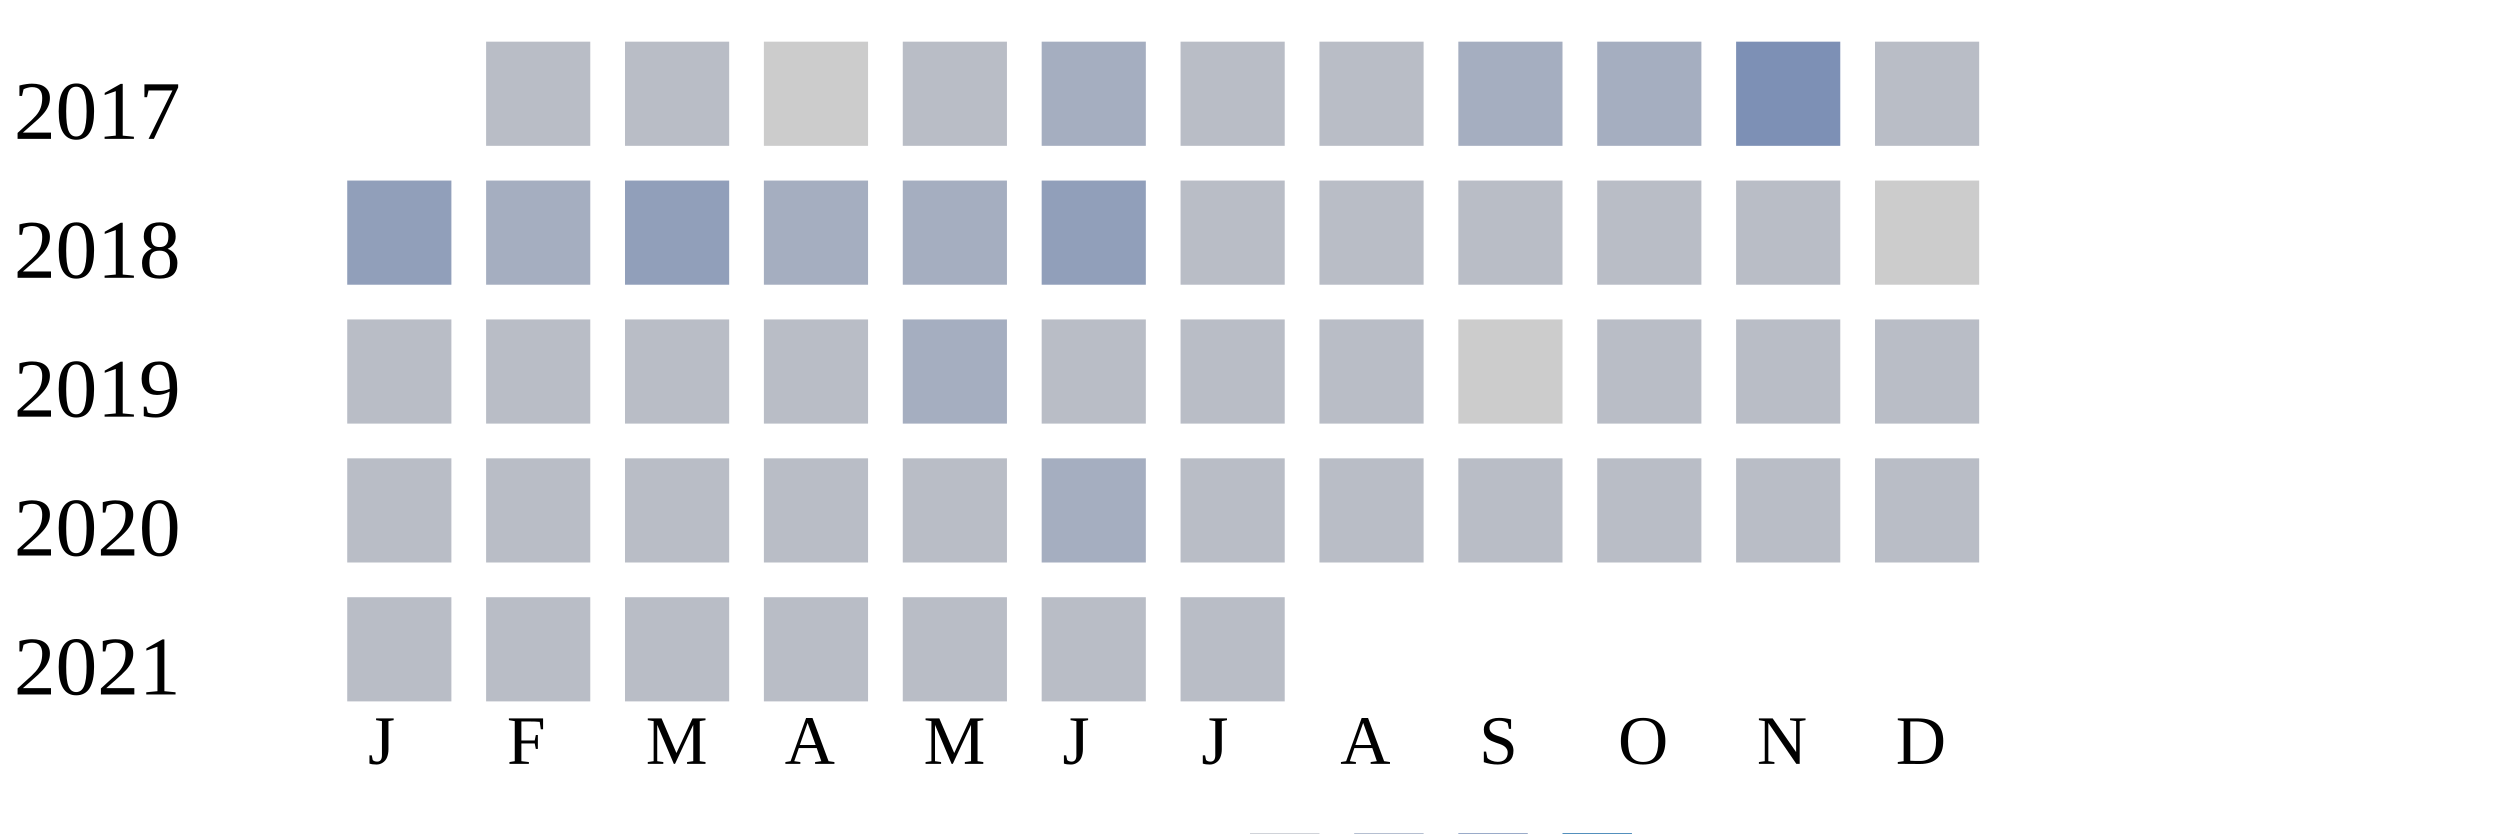
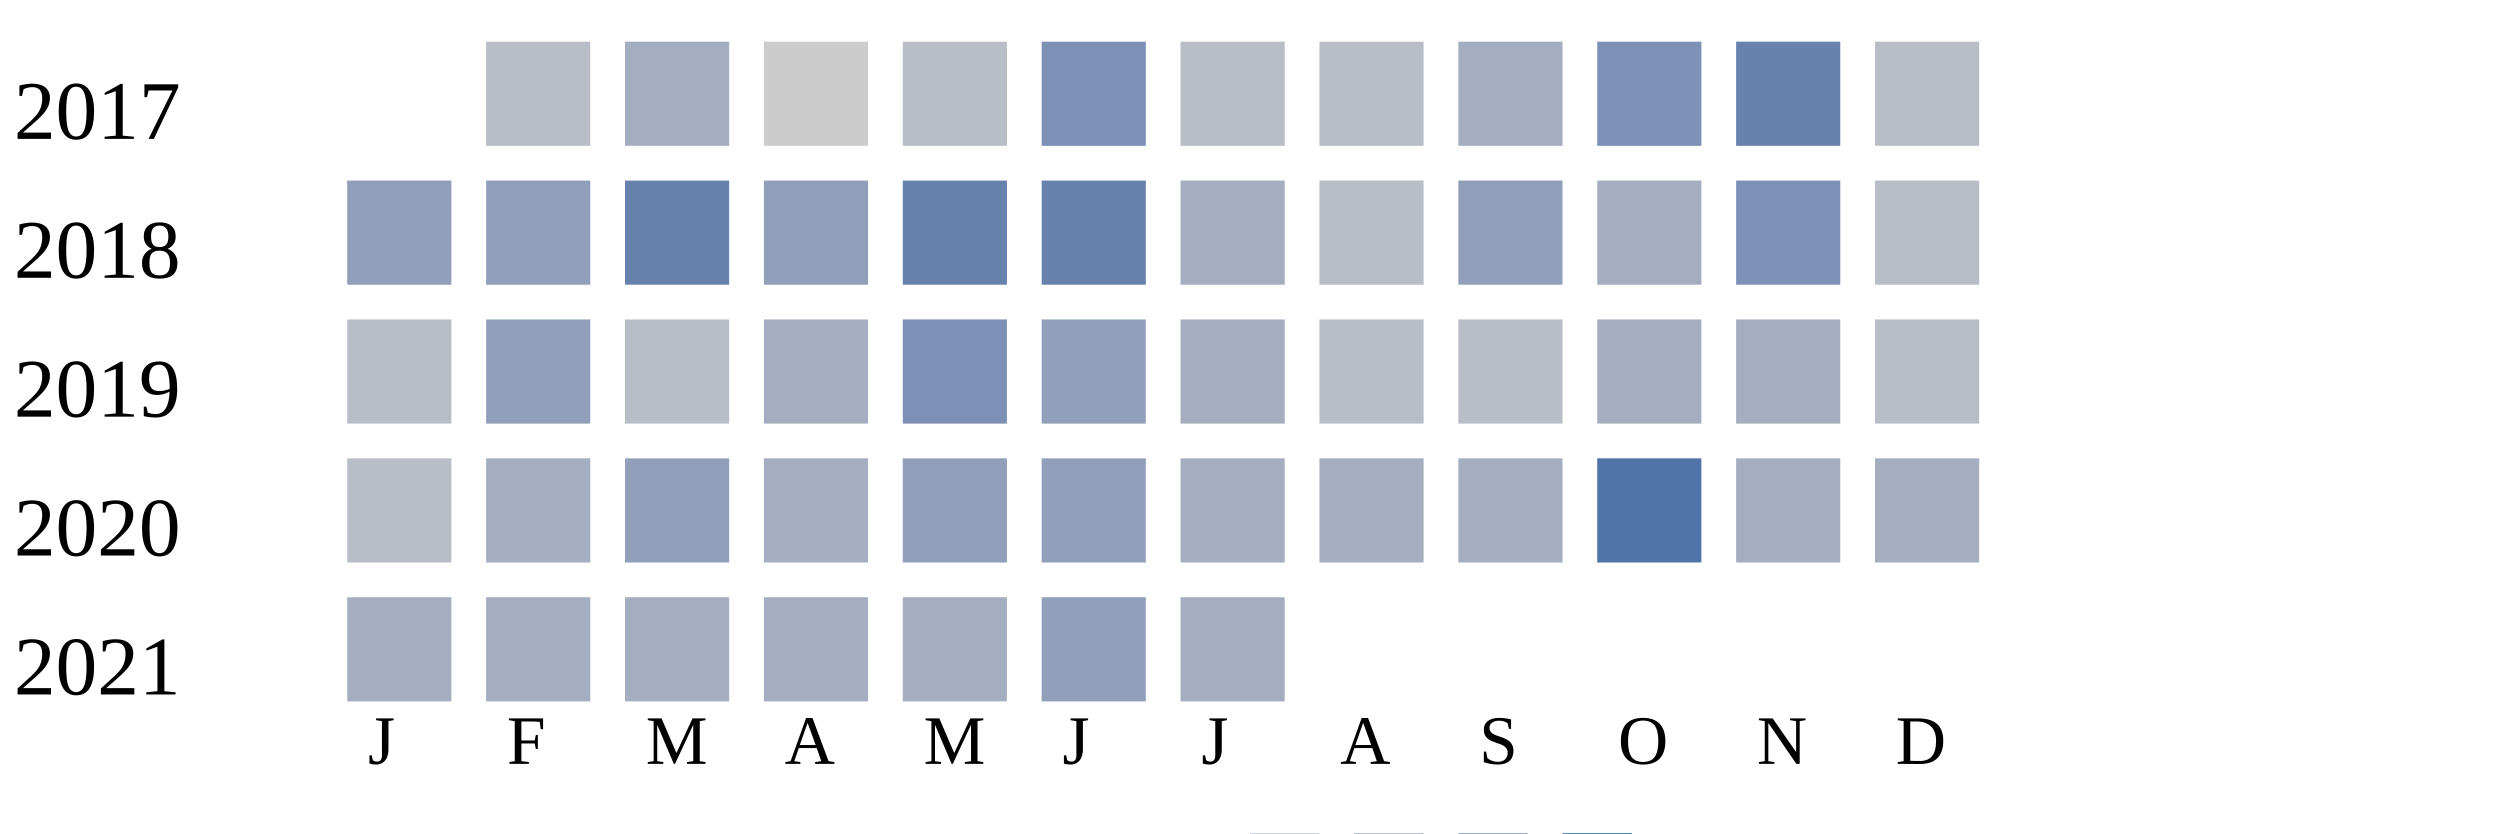
<svg xmlns="http://www.w3.org/2000/svg" width="360" height="120">
  <g transform="translate(0 0)">
    <text x="2" y="20">2017</text>
    <rect x="70" y="6" width="15" height="15" fill="#b9bdc6" />
-     <rect x="90" y="6" width="15" height="15" fill="#b9bdc6" />
+     <rect x="90" y="6" width="15" height="15" fill="#a5aec0" />
    <rect x="110" y="6" width="15" height="15" fill="#cccccc" />
    <rect x="130" y="6" width="15" height="15" fill="#b9bdc6" />
-     <rect x="150" y="6" width="15" height="15" fill="#a5aec0" />
+     <rect x="150" y="6" width="15" height="15" fill="#7d90b5" />
    <rect x="170" y="6" width="15" height="15" fill="#b9bdc6" />
    <rect x="190" y="6" width="15" height="15" fill="#b9bdc6" />
    <rect x="210" y="6" width="15" height="15" fill="#a5aec0" />
-     <rect x="230" y="6" width="15" height="15" fill="#a5aec0" />
-     <rect x="250" y="6" width="15" height="15" fill="#7d90b5" />
+     <rect x="230" y="6" width="15" height="15" fill="#7d90b5" />
+     <rect x="250" y="6" width="15" height="15" fill="#6882ae" />
    <rect x="270" y="6" width="15" height="15" fill="#b9bdc6" />
  </g>
  <g transform="translate(0 20)">
    <text x="2" y="20">2018</text>
    <rect x="50" y="6" width="15" height="15" fill="#919fba" />
-     <rect x="70" y="6" width="15" height="15" fill="#a5aec0" />
-     <rect x="90" y="6" width="15" height="15" fill="#919fba" />
-     <rect x="110" y="6" width="15" height="15" fill="#a5aec0" />
-     <rect x="130" y="6" width="15" height="15" fill="#a5aec0" />
-     <rect x="150" y="6" width="15" height="15" fill="#919fba" />
-     <rect x="170" y="6" width="15" height="15" fill="#b9bdc6" />
+     <rect x="70" y="6" width="15" height="15" fill="#919fba" />
+     <rect x="90" y="6" width="15" height="15" fill="#6882ae" />
+     <rect x="110" y="6" width="15" height="15" fill="#919fba" />
+     <rect x="130" y="6" width="15" height="15" fill="#6882ae" />
+     <rect x="150" y="6" width="15" height="15" fill="#6882ae" />
+     <rect x="170" y="6" width="15" height="15" fill="#a5aec0" />
    <rect x="190" y="6" width="15" height="15" fill="#b9bdc6" />
-     <rect x="210" y="6" width="15" height="15" fill="#b9bdc6" />
-     <rect x="230" y="6" width="15" height="15" fill="#b9bdc6" />
-     <rect x="250" y="6" width="15" height="15" fill="#b9bdc6" />
-     <rect x="270" y="6" width="15" height="15" fill="#cccccc" />
+     <rect x="210" y="6" width="15" height="15" fill="#919fba" />
+     <rect x="230" y="6" width="15" height="15" fill="#a5aec0" />
+     <rect x="250" y="6" width="15" height="15" fill="#7d90b5" />
+     <rect x="270" y="6" width="15" height="15" fill="#b9bdc6" />
  </g>
  <g transform="translate(0 40)">
    <text x="2" y="20">2019</text>
    <rect x="50" y="6" width="15" height="15" fill="#b9bdc6" />
-     <rect x="70" y="6" width="15" height="15" fill="#b9bdc6" />
+     <rect x="70" y="6" width="15" height="15" fill="#919fba" />
    <rect x="90" y="6" width="15" height="15" fill="#b9bdc6" />
-     <rect x="110" y="6" width="15" height="15" fill="#b9bdc6" />
-     <rect x="130" y="6" width="15" height="15" fill="#a5aec0" />
-     <rect x="150" y="6" width="15" height="15" fill="#b9bdc6" />
-     <rect x="170" y="6" width="15" height="15" fill="#b9bdc6" />
+     <rect x="110" y="6" width="15" height="15" fill="#a5aec0" />
+     <rect x="130" y="6" width="15" height="15" fill="#7d90b5" />
+     <rect x="150" y="6" width="15" height="15" fill="#919fba" />
+     <rect x="170" y="6" width="15" height="15" fill="#a5aec0" />
    <rect x="190" y="6" width="15" height="15" fill="#b9bdc6" />
-     <rect x="210" y="6" width="15" height="15" fill="#cccccc" />
-     <rect x="230" y="6" width="15" height="15" fill="#b9bdc6" />
-     <rect x="250" y="6" width="15" height="15" fill="#b9bdc6" />
+     <rect x="210" y="6" width="15" height="15" fill="#b9bdc6" />
+     <rect x="230" y="6" width="15" height="15" fill="#a5aec0" />
+     <rect x="250" y="6" width="15" height="15" fill="#a5aec0" />
    <rect x="270" y="6" width="15" height="15" fill="#b9bdc6" />
  </g>
  <g transform="translate(0 60)">
    <text x="2" y="20">2020</text>
    <rect x="50" y="6" width="15" height="15" fill="#b9bdc6" />
-     <rect x="70" y="6" width="15" height="15" fill="#b9bdc6" />
-     <rect x="90" y="6" width="15" height="15" fill="#b9bdc6" />
-     <rect x="110" y="6" width="15" height="15" fill="#b9bdc6" />
-     <rect x="130" y="6" width="15" height="15" fill="#b9bdc6" />
-     <rect x="150" y="6" width="15" height="15" fill="#a5aec0" />
-     <rect x="170" y="6" width="15" height="15" fill="#b9bdc6" />
-     <rect x="190" y="6" width="15" height="15" fill="#b9bdc6" />
-     <rect x="210" y="6" width="15" height="15" fill="#b9bdc6" />
-     <rect x="230" y="6" width="15" height="15" fill="#b9bdc6" />
-     <rect x="250" y="6" width="15" height="15" fill="#b9bdc6" />
-     <rect x="270" y="6" width="15" height="15" fill="#b9bdc6" />
+     <rect x="70" y="6" width="15" height="15" fill="#a5aec0" />
+     <rect x="90" y="6" width="15" height="15" fill="#919fba" />
+     <rect x="110" y="6" width="15" height="15" fill="#a5aec0" />
+     <rect x="130" y="6" width="15" height="15" fill="#919fba" />
+     <rect x="150" y="6" width="15" height="15" fill="#919fba" />
+     <rect x="170" y="6" width="15" height="15" fill="#a5aec0" />
+     <rect x="190" y="6" width="15" height="15" fill="#a5aec0" />
+     <rect x="210" y="6" width="15" height="15" fill="#a5aec0" />
+     <rect x="230" y="6" width="15" height="15" fill="#5174a8" />
+     <rect x="250" y="6" width="15" height="15" fill="#a5aec0" />
+     <rect x="270" y="6" width="15" height="15" fill="#a5aec0" />
  </g>
  <g transform="translate(0 80)">
    <text x="2" y="20">2021</text>
-     <rect x="50" y="6" width="15" height="15" fill="#b9bdc6" />
-     <rect x="70" y="6" width="15" height="15" fill="#b9bdc6" />
-     <rect x="90" y="6" width="15" height="15" fill="#b9bdc6" />
-     <rect x="110" y="6" width="15" height="15" fill="#b9bdc6" />
-     <rect x="130" y="6" width="15" height="15" fill="#b9bdc6" />
-     <rect x="150" y="6" width="15" height="15" fill="#b9bdc6" />
-     <rect x="170" y="6" width="15" height="15" fill="#b9bdc6" />
+     <rect x="50" y="6" width="15" height="15" fill="#a5aec0" />
+     <rect x="70" y="6" width="15" height="15" fill="#a5aec0" />
+     <rect x="90" y="6" width="15" height="15" fill="#a5aec0" />
+     <rect x="110" y="6" width="15" height="15" fill="#a5aec0" />
+     <rect x="130" y="6" width="15" height="15" fill="#a5aec0" />
+     <rect x="150" y="6" width="15" height="15" fill="#919fba" />
+     <rect x="170" y="6" width="15" height="15" fill="#a5aec0" />
  </g>
  <text style="font-size: 10px; text-align: center" x="53" y="110">J</text>
  <text style="font-size: 10px; text-align: center" x="73" y="110">F</text>
  <text style="font-size: 10px; text-align: center" x="93" y="110">M</text>
  <text style="font-size: 10px; text-align: center" x="113" y="110">A</text>
  <text style="font-size: 10px; text-align: center" x="133" y="110">M</text>
  <text style="font-size: 10px; text-align: center" x="153" y="110">J</text>
  <text style="font-size: 10px; text-align: center" x="173" y="110">J</text>
  <text style="font-size: 10px; text-align: center" x="193" y="110">A</text>
  <text style="font-size: 10px; text-align: center" x="213" y="110">S</text>
  <text style="font-size: 10px; text-align: center" x="233" y="110">O</text>
  <text style="font-size: 10px; text-align: center" x="253" y="110">N</text>
  <text style="font-size: 10px; text-align: center" x="273" y="110">D</text>
  <text style="font-size: 10px;" x="155" y="129">Less</text>
  <rect fill="#b9bdc6" width="10" height="10" x="180" y="120" />
  <rect fill="#919fba" width="10" height="10" x="195" y="120" />
  <rect fill="#6882ae" width="10" height="10" x="210" y="120" />
  <rect fill="#005a9c" width="10" height="10" x="225" y="120" />
  <text x="240" y="129" style="font-size: 10px;">More</text>
</svg>
